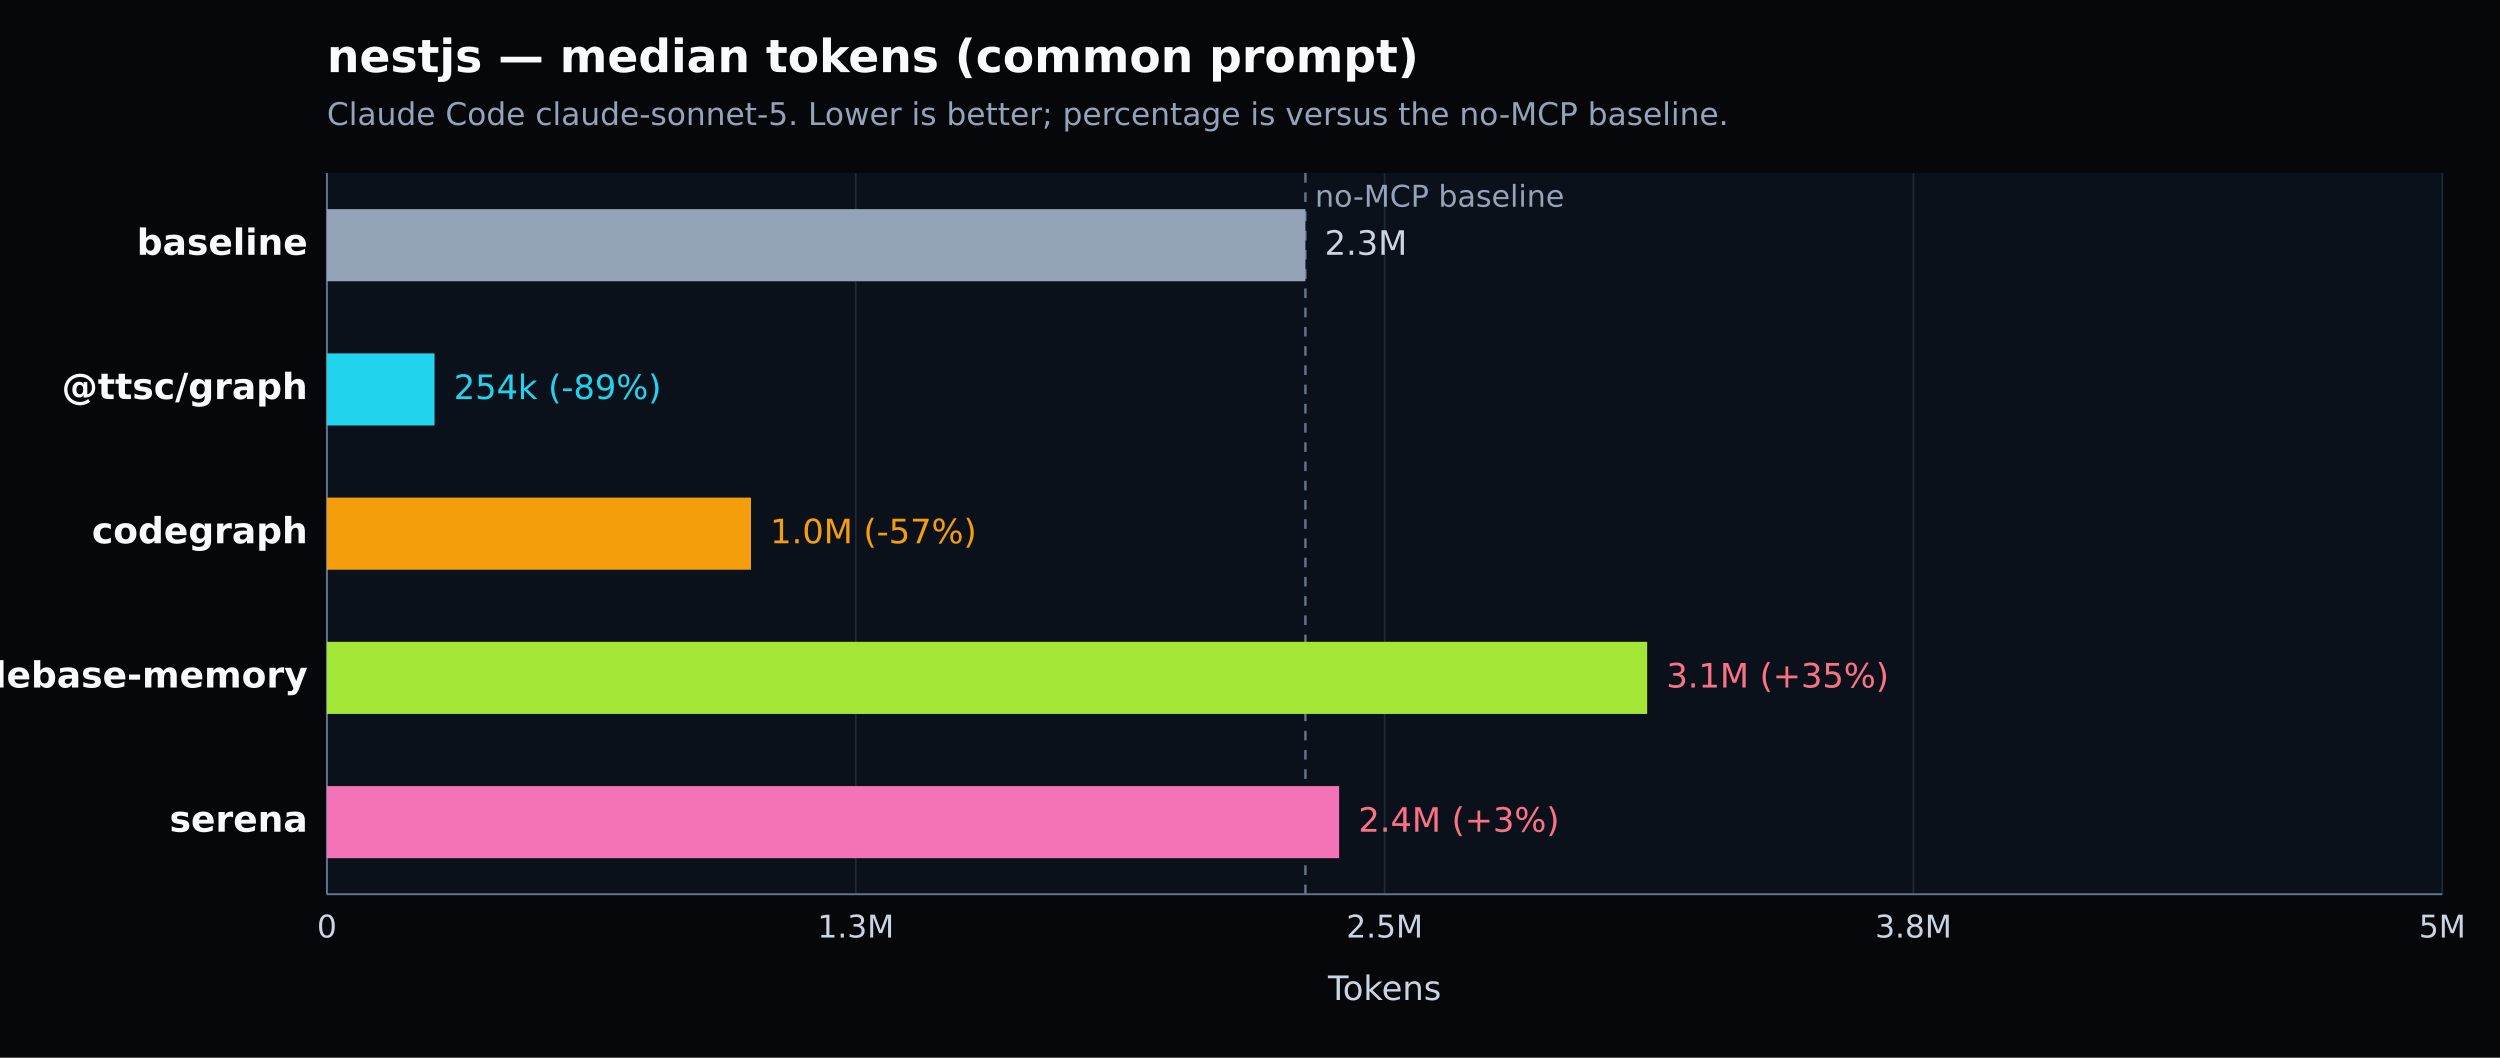
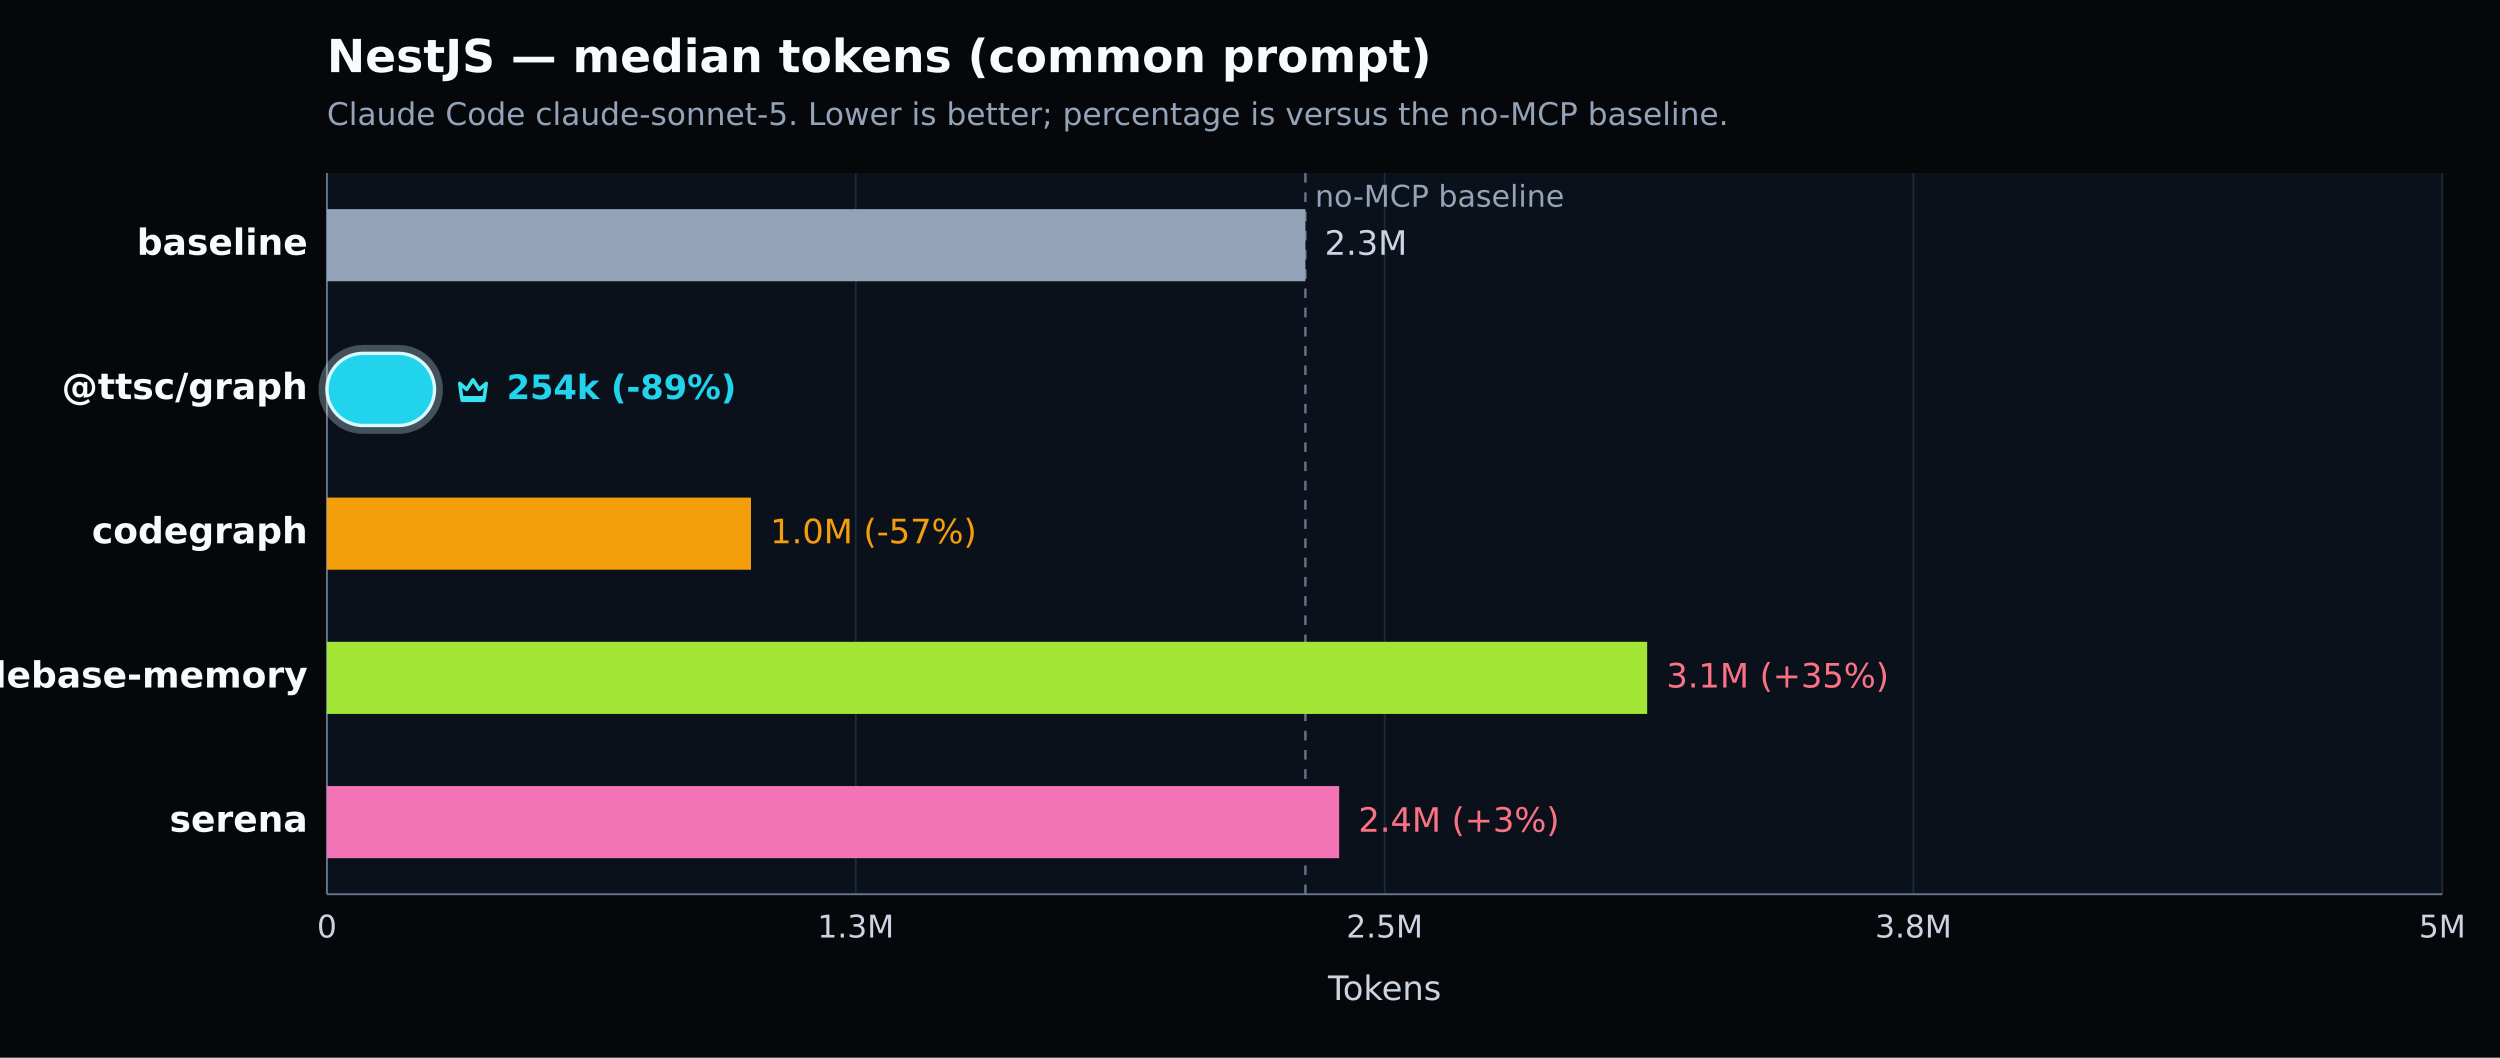
- <svg xmlns="http://www.w3.org/2000/svg" width="1040" height="440" viewBox="0 0 1040 440" version="1.1" role="img" aria-label="nestjs — median tokens (common prompt). Claude Code claude-sonnet-5. Lower is better; percentage is versus the no-MCP baseline.">
+ <svg xmlns="http://www.w3.org/2000/svg" width="1040" height="440" viewBox="0 0 1040 440" version="1.1" role="img" aria-label="NestJS — median tokens (common prompt). Claude Code claude-sonnet-5. Lower is better; percentage is versus the no-MCP baseline.">
  <defs>
    <style type="text/css">
   *{stroke-linejoin:round;stroke-linecap:butt}
   text{font-family:DejaVu Sans, Arial, sans-serif}
  </style>
  </defs>
  <g>
    <path d="M 0 440 L 1040 440 L 1040 0 L 0 0 z" style="fill:#05070b" />
-     <text x="136" y="30" style="fill:#f8fafc;font-size:19px;font-weight:600">nestjs — median tokens (common prompt)</text>
+     <text x="136" y="30" style="fill:#f8fafc;font-size:19px;font-weight:600">NestJS — median tokens (common prompt)</text>
    <text x="136" y="52" style="fill:#94a3b8;font-size:13px">Claude Code claude-sonnet-5. Lower is better; percentage is versus the no-MCP baseline.</text>
    <path d="M 136 72 L 1016 72 L 1016 372 L 136 372 z" style="fill:#0b111a" />
    <g>
      <path d="M 136.000 72 L 136.000 372" style="fill:none;stroke:#1f2937;stroke-width:0.7" />
      <text x="136.000" y="390" style="fill:#cbd5e1;font-size:13px;text-anchor:middle">0</text>
    </g>
    <g>
      <path d="M 356.000 72 L 356.000 372" style="fill:none;stroke:#1f2937;stroke-width:0.7" />
      <text x="356.000" y="390" style="fill:#cbd5e1;font-size:13px;text-anchor:middle">1.3M</text>
    </g>
    <g>
      <path d="M 576.000 72 L 576.000 372" style="fill:none;stroke:#1f2937;stroke-width:0.7" />
      <text x="576.000" y="390" style="fill:#cbd5e1;font-size:13px;text-anchor:middle">2.5M</text>
    </g>
    <g>
      <path d="M 796.000 72 L 796.000 372" style="fill:none;stroke:#1f2937;stroke-width:0.7" />
      <text x="796.000" y="390" style="fill:#cbd5e1;font-size:13px;text-anchor:middle">3.8M</text>
    </g>
    <g>
      <path d="M 1016.000 72 L 1016.000 372" style="fill:none;stroke:#1f2937;stroke-width:0.7" />
      <text x="1016.000" y="390" style="fill:#cbd5e1;font-size:13px;text-anchor:middle">5M</text>
    </g>
    <path d="M 136 372 L 1016 372" style="fill:none;stroke:#64748b;stroke-width:0.8" />
    <path d="M 136 72 L 136 372" style="fill:none;stroke:#64748b;stroke-width:0.8" />
    <text x="576.000" y="416" style="fill:#cbd5e1;font-size:14px;text-anchor:middle">Tokens</text>
    <line x1="543.049" y1="72" x2="543.049" y2="372" style="stroke:#64748b;stroke-width:1;stroke-dasharray:4 4" />
    <text x="547.049" y="86" style="fill:#94a3b8;font-size:12.5px">no-MCP baseline</text>
    <g>
      <text x="128" y="106.000" style="fill:#f8fafc;font-size:15px;font-weight:600;text-anchor:end">baseline</text>
      <rect x="136" y="87.000" width="407.049" height="30" style="fill:#94a3b8" />
      <text x="551.049" y="106.000" style="fill:#cbd5e1;font-size:14px">2.3M</text>
    </g>
    <g>
-       <text x="128" y="166.000" style="fill:#f8fafc;font-size:15px;font-weight:600;text-anchor:end">@ttsc/graph</text>
-       <rect x="136" y="147.000" width="44.760" height="30" style="fill:#22d3ee" />
-       <text x="188.760" y="166.000" style="fill:#22d3ee;font-size:14px">254k (-89%)</text>
+       <text x="128" y="166.000" style="fill:#f8fafc;font-size:15px;font-weight:700;text-anchor:end">@ttsc/graph</text>
+       <rect x="134.000" y="145.000" width="48.760" height="34.000" rx="17.000" style="fill:none;stroke:#d7f9ff;stroke-opacity:0.28;stroke-width:3" />
+       <rect x="136" y="147.000" width="44.760" height="30" rx="15.000" style="fill:#22d3ee;stroke:#d7f9ff;stroke-width:1.4" />
+       <g transform="translate(188.76 154.00) scale(1.000)" style="fill:none;stroke:#36e2ee;stroke-width:1.5">
+         <path d="M2.5 5.5 5.4 8l2.6-4 2.6 4 2.9-2.5-.8 6H3.3l-.8-6Z" style="stroke-linejoin:round" />
+         <path d="M3.5 12.5 h9" style="stroke-linecap:round" />
+       </g>
+       <text x="210.760" y="166.000" style="fill:#22d3ee;font-size:14px;font-weight:700">254k (-89%)</text>
    </g>
    <g>
      <text x="128" y="226.000" style="fill:#f8fafc;font-size:15px;font-weight:600;text-anchor:end">codegraph</text>
      <rect x="136" y="207.000" width="176.409" height="30" style="fill:#f59e0b" />
      <text x="320.409" y="226.000" style="fill:#f59e0b;font-size:14px">1.0M (-57%)</text>
    </g>
    <g>
      <text x="128" y="286.000" style="fill:#f8fafc;font-size:15px;font-weight:600;text-anchor:end">codebase-memory</text>
      <rect x="136" y="267.000" width="549.221" height="30" style="fill:#a3e635" />
      <text x="693.221" y="286.000" style="fill:#fb7185;font-size:14px">3.1M (+35%)</text>
    </g>
    <g>
      <text x="128" y="346.000" style="fill:#f8fafc;font-size:15px;font-weight:600;text-anchor:end">serena</text>
      <rect x="136" y="327.000" width="421.082" height="30" style="fill:#f472b6" />
      <text x="565.082" y="346.000" style="fill:#fb7185;font-size:14px">2.4M (+3%)</text>
    </g>
  </g>
</svg>
